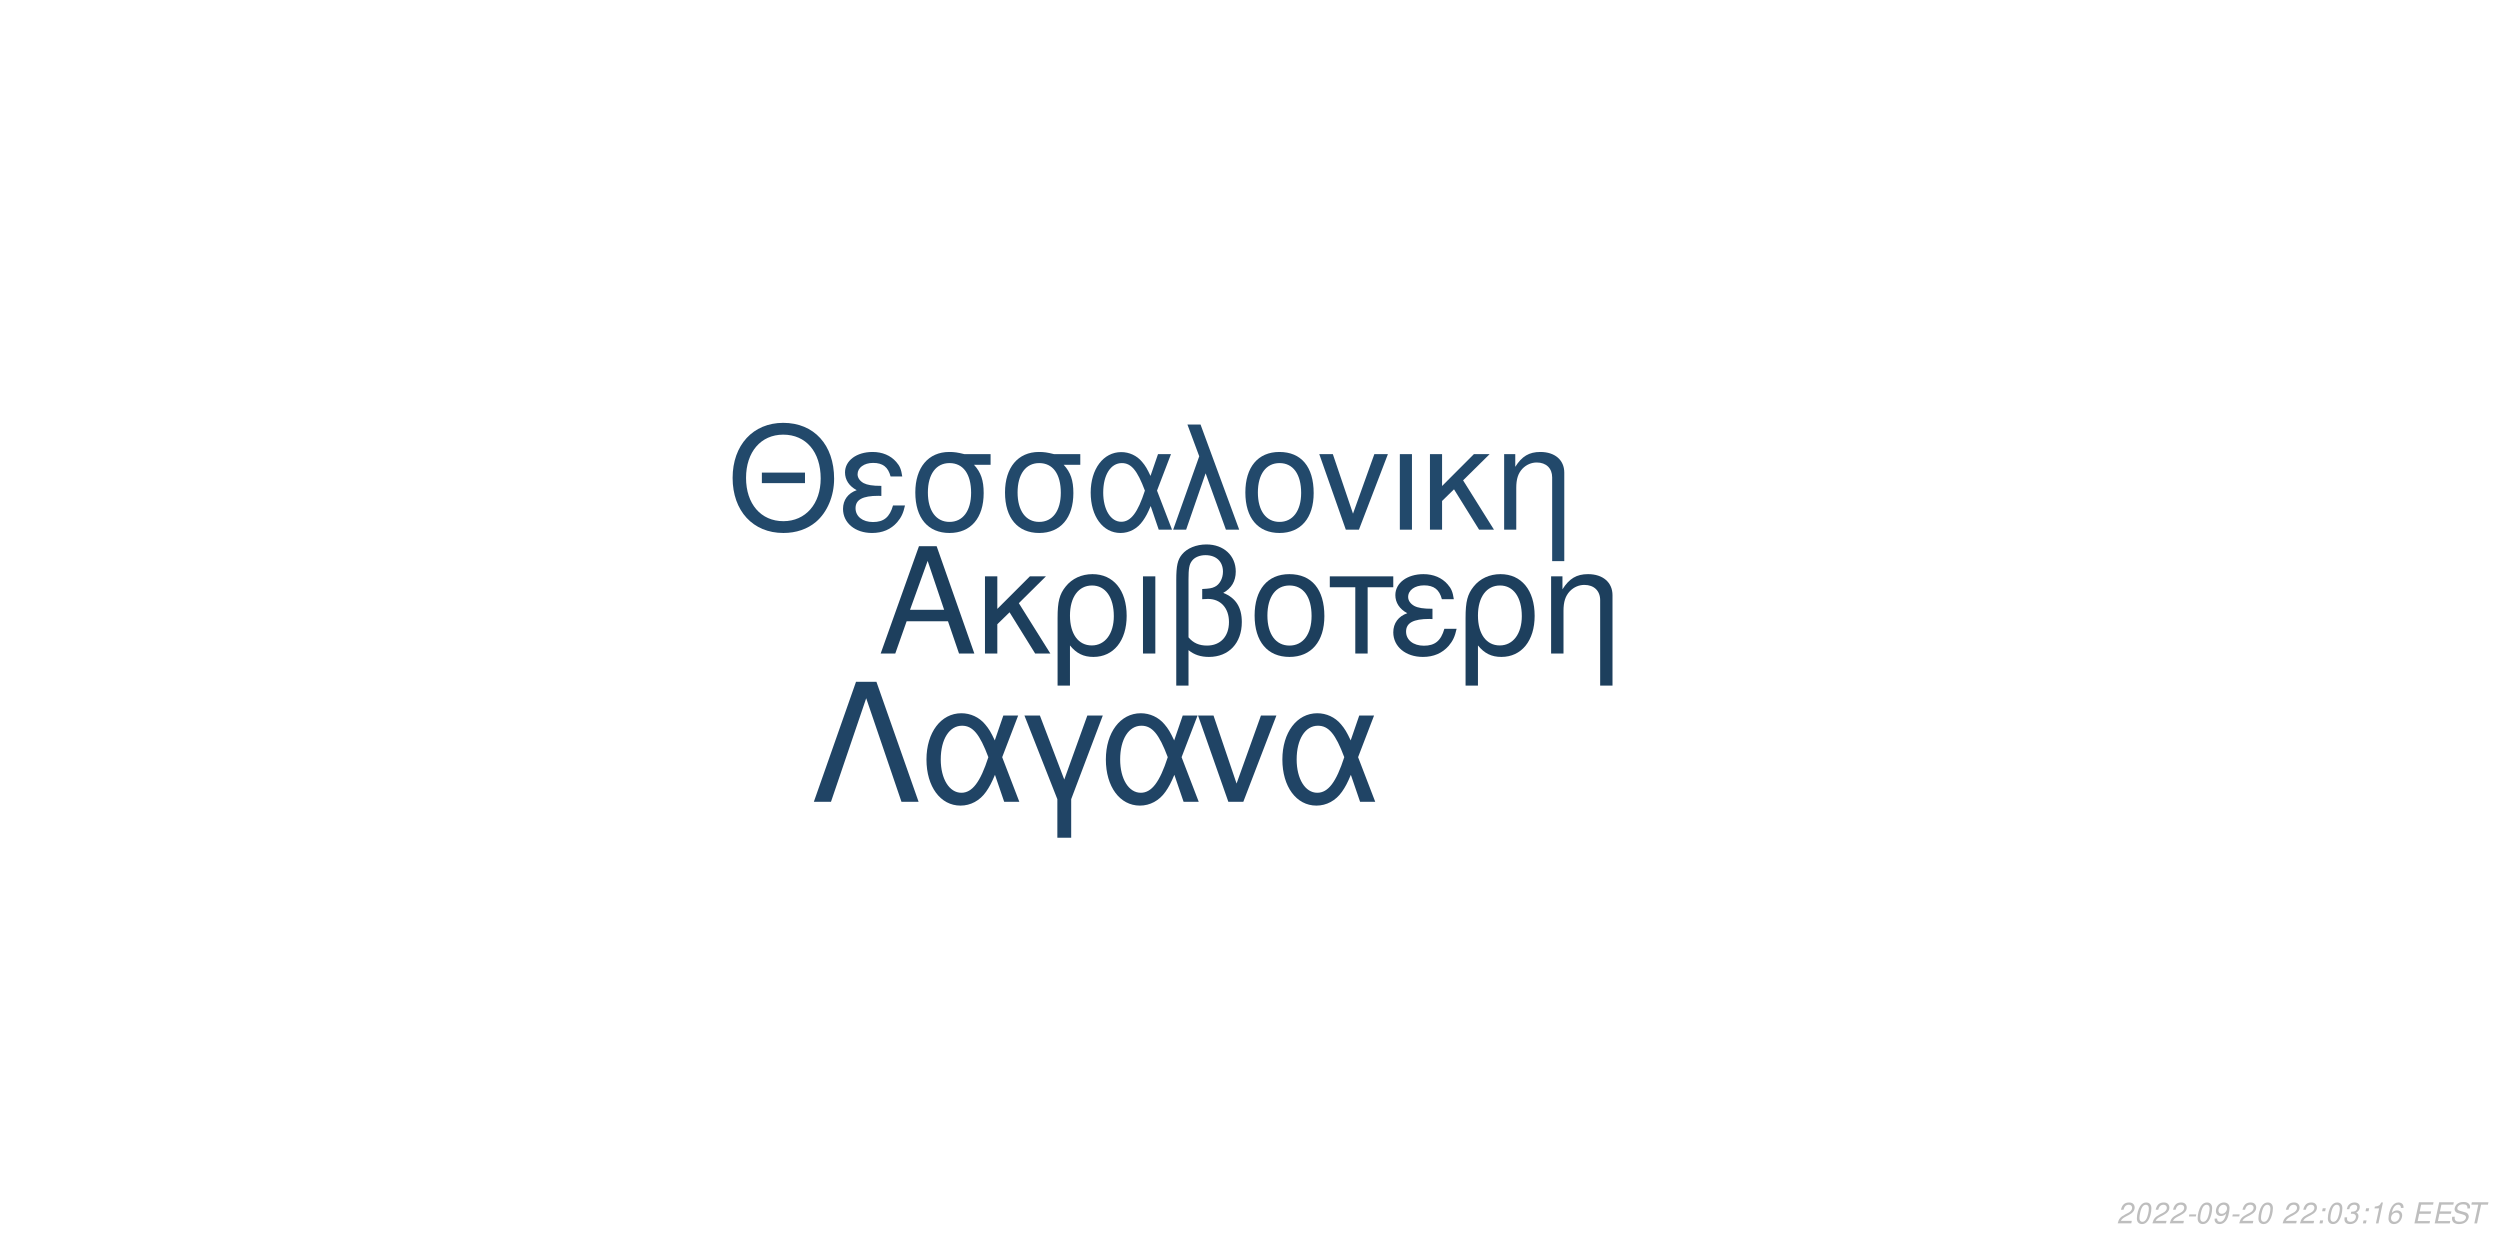
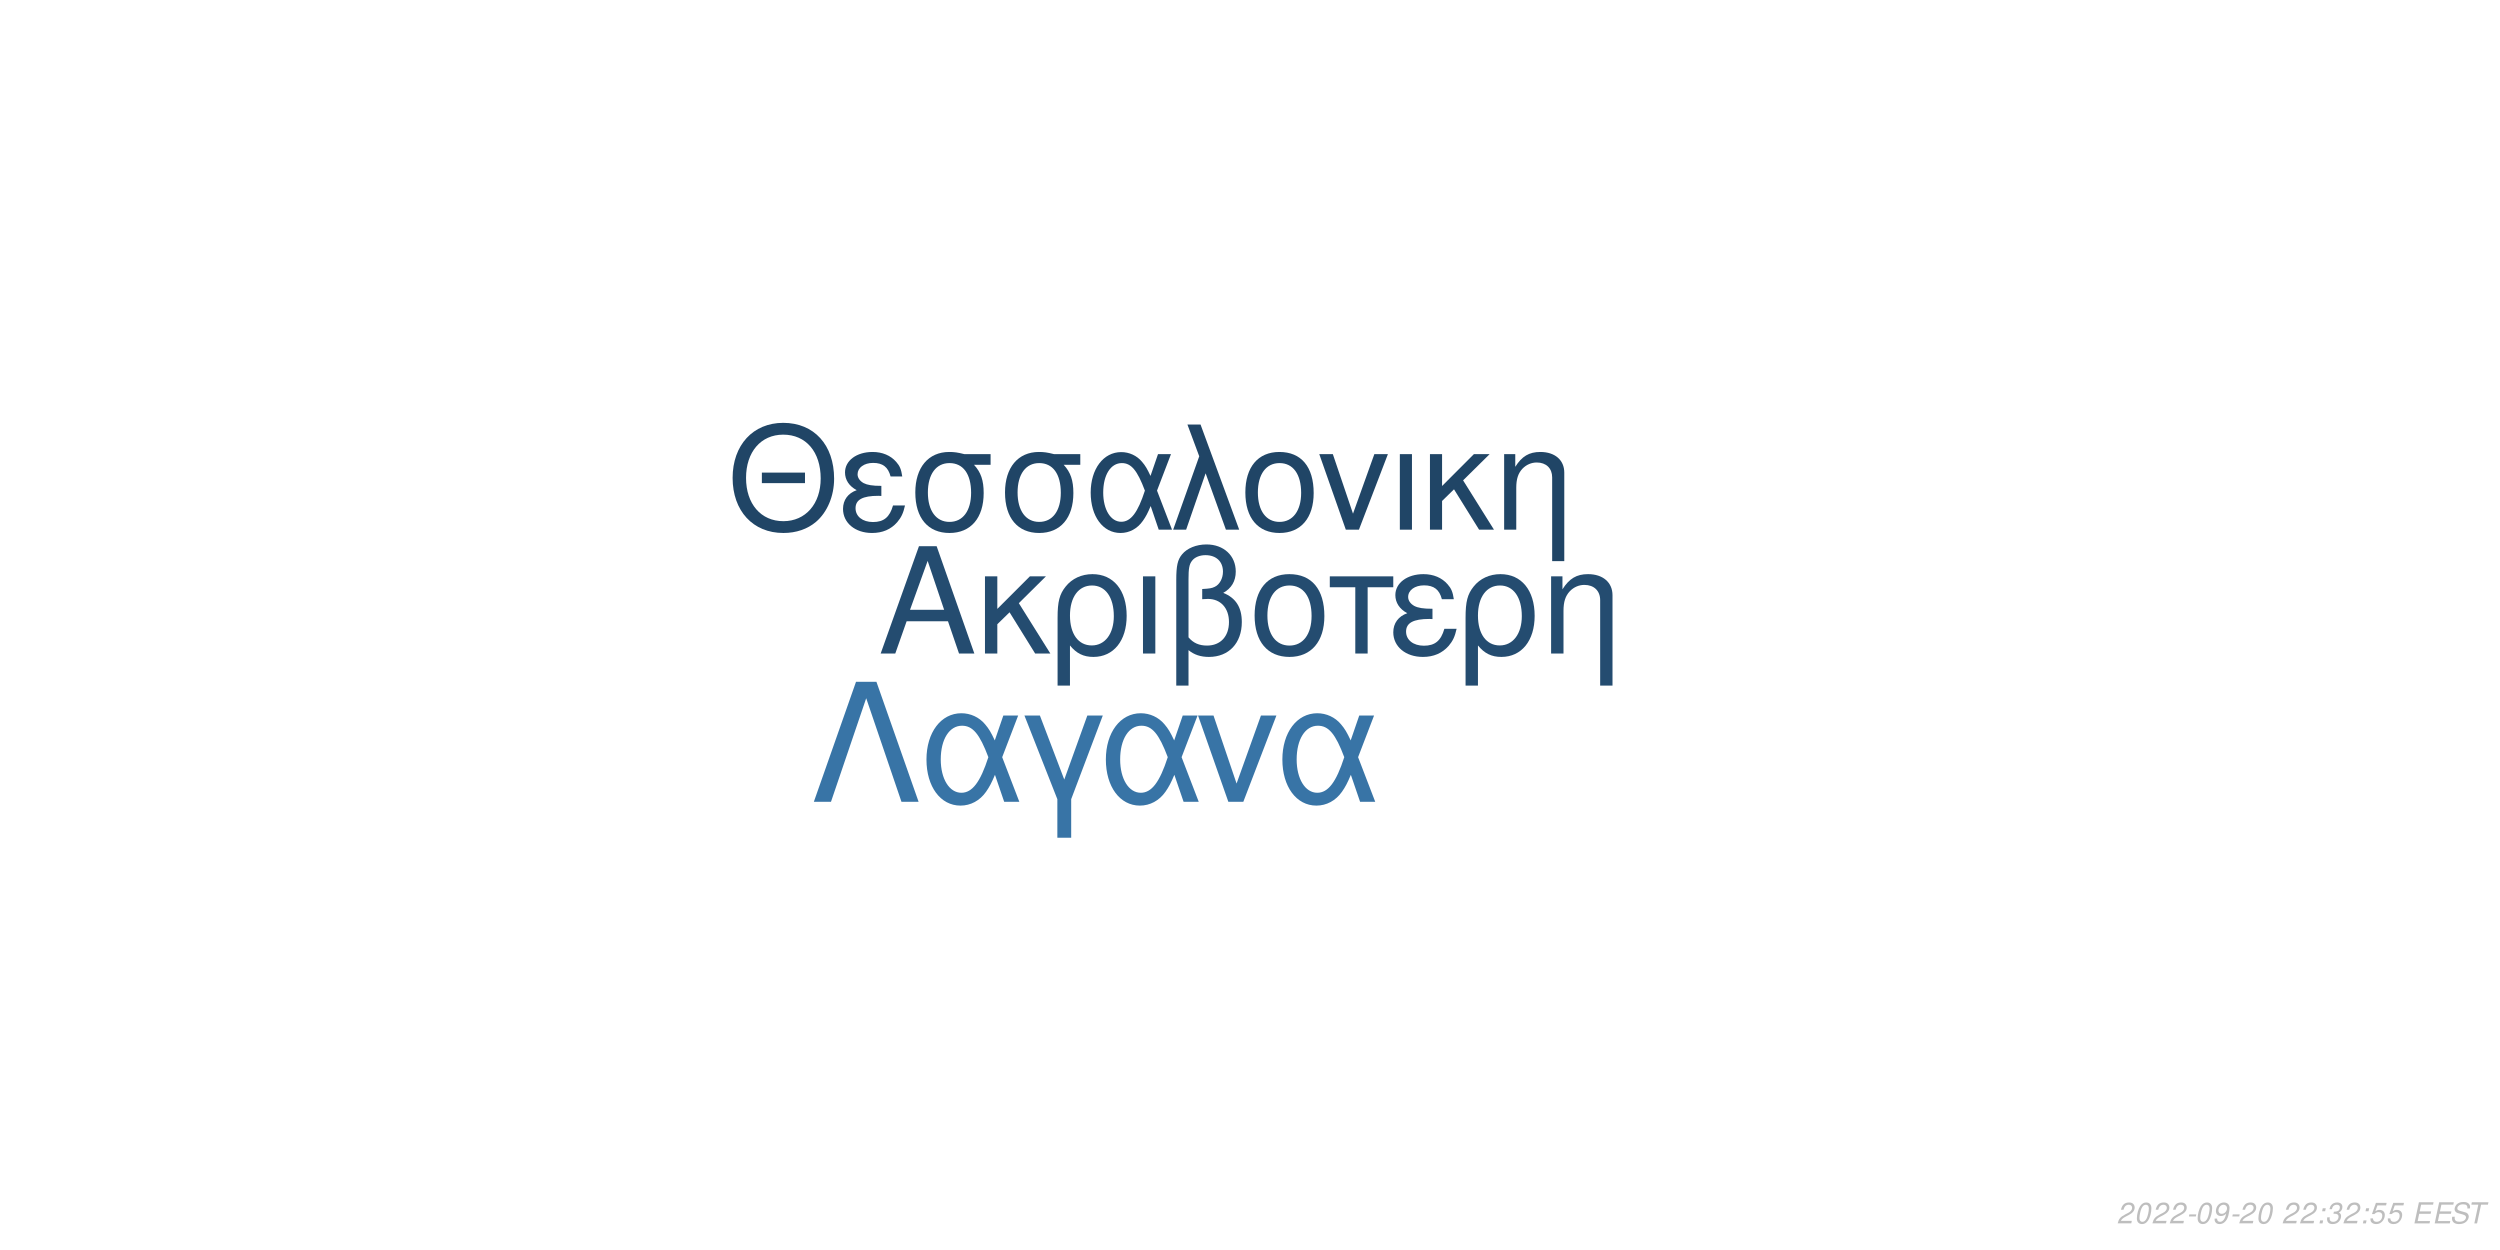
<svg xmlns="http://www.w3.org/2000/svg" xmlns:xlink="http://www.w3.org/1999/xlink" width="864pt" height="432pt" viewBox="0 0 864 432" version="1.1">
  <defs>
    <g>
      <symbol overflow="visible" id="glyph0-0">
        <path style="stroke:none;" d="" />
      </symbol>
      <symbol overflow="visible" id="glyph0-1">
        <path style="stroke:none;" d="M 24.125 -11.141 L 27.938 0 L 33.234 0 L 20.203 -37.094 L 14.094 -37.094 L 0.859 0 L 5.906 0 L 9.828 -11.141 Z M 22.797 -15.109 L 11 -15.109 L 17.094 -32.016 Z M 22.797 -15.109 " />
      </symbol>
      <symbol overflow="visible" id="glyph0-2">
        <path style="stroke:none;" d="M 7.172 -15.422 L 7.172 -26.672 L 2.906 -26.672 L 2.906 0 L 7.172 0 L 7.172 -10.125 L 11.406 -14.25 L 20.25 0 L 25.5 0 L 14.609 -17.406 L 23.969 -26.672 L 18.422 -26.672 Z M 7.172 -15.422 " />
      </symbol>
      <symbol overflow="visible" id="glyph0-3">
        <path style="stroke:none;" d="M 3 11.094 L 7.281 11.094 L 7.281 -2.797 C 9.516 -0.047 11.953 1.172 15.375 1.172 C 22.344 1.172 26.875 -4.422 26.875 -13.031 C 26.875 -21.891 22.297 -27.438 15.062 -27.438 C 11.297 -27.438 7.984 -25.906 5.797 -23.156 C 3.672 -20.516 3 -17.969 3 -12.359 Z M 14.906 -23.516 C 19.547 -23.516 22.438 -19.438 22.438 -12.922 C 22.438 -6.812 19.391 -2.797 14.812 -2.797 C 10.172 -2.797 7.281 -6.766 7.281 -13.125 C 7.281 -19.484 10.234 -23.516 14.906 -23.516 Z M 14.906 -23.516 " />
      </symbol>
      <symbol overflow="visible" id="glyph0-4">
        <path style="stroke:none;" d="M 3.516 0 L 7.781 0 L 7.781 -26.672 L 3.516 -26.672 Z M 3.516 0 " />
      </symbol>
      <symbol overflow="visible" id="glyph0-5">
        <path style="stroke:none;" d="M 4.016 11.094 L 8.25 11.094 L 8.25 -1.172 C 10.172 0.406 12.422 1.172 15.312 1.172 C 22.188 1.172 26.672 -3.609 26.672 -10.891 C 26.672 -15.984 24.578 -19.234 20.25 -20.969 C 23.109 -22.547 24.578 -25.031 24.578 -28.344 C 24.578 -33.844 20.406 -37.703 14.453 -37.703 C 10.938 -37.703 7.734 -36.391 6 -34.25 C 4.484 -32.422 4.016 -30.328 4.016 -25.391 Z M 8.25 -25.656 C 8.25 -29.359 8.5 -30.844 9.469 -32.062 C 10.375 -33.281 12.156 -34 14.094 -34 C 17.812 -34 20.156 -31.812 20.156 -28.297 C 20.156 -25.953 18.984 -23.812 17.297 -23.047 C 16.281 -22.547 15.469 -22.438 12.984 -22.297 L 12.984 -18.781 C 13.734 -18.828 14.344 -18.875 14.969 -18.875 C 19.344 -18.875 22.234 -15.719 22.234 -10.891 C 22.234 -5.906 19.281 -2.75 14.656 -2.75 C 11.953 -2.75 9.922 -3.609 8.25 -5.594 Z M 8.25 -25.656 " />
      </symbol>
      <symbol overflow="visible" id="glyph0-6">
        <path style="stroke:none;" d="M 14.094 -27.438 C 6.562 -27.438 2.094 -22.094 2.094 -13.125 C 2.094 -4.125 6.562 1.172 14.141 1.172 C 21.672 1.172 26.203 -4.172 26.203 -12.922 C 26.203 -22.188 21.828 -27.438 14.094 -27.438 Z M 14.141 -23.516 C 18.938 -23.516 21.781 -19.594 21.781 -12.984 C 21.781 -6.672 18.828 -2.75 14.141 -2.75 C 9.422 -2.75 6.516 -6.672 6.516 -13.125 C 6.516 -19.594 9.422 -23.516 14.141 -23.516 Z M 14.141 -23.516 " />
      </symbol>
      <symbol overflow="visible" id="glyph0-7">
        <path style="stroke:none;" d="M 7.891 0 L 12.156 0 L 12.156 -22.906 L 21.016 -22.906 L 21.016 -26.672 L -0.922 -26.672 L -0.922 -22.906 L 7.891 -22.906 Z M 7.891 0 " />
      </symbol>
      <symbol overflow="visible" id="glyph0-8">
        <path style="stroke:none;" d="M 14.562 -15.469 C 11.344 -15.469 9.562 -15.781 8.297 -16.438 C 6.922 -17.203 6.156 -18.328 6.156 -19.547 C 6.156 -21.891 8.453 -23.562 11.656 -23.562 C 15.062 -23.562 16.953 -22.094 17.812 -18.781 L 21.938 -18.781 C 21.578 -21.266 21.062 -22.5 19.797 -23.922 C 17.812 -26.203 14.906 -27.438 11.453 -27.438 C 5.797 -27.438 1.734 -24.375 1.734 -20.203 C 1.734 -17.609 3.156 -15.375 5.859 -13.938 C 2.797 -12.875 1.016 -10.484 1.016 -7.328 C 1.016 -2.391 5.297 1.172 11.25 1.172 C 14.969 1.172 17.906 -0.109 20.156 -2.641 C 21.578 -4.328 22.297 -5.797 22.906 -8.547 L 18.672 -8.547 C 17.5 -4.422 15.422 -2.703 11.609 -2.703 C 7.938 -2.703 5.438 -4.688 5.438 -7.578 C 5.438 -10.578 7.938 -11.953 13.484 -11.953 C 13.641 -11.953 14.094 -11.953 14.562 -11.906 Z M 14.562 -15.469 " />
      </symbol>
      <symbol overflow="visible" id="glyph0-9">
        <path style="stroke:none;" d="M 3.562 -26.672 L 3.562 0 L 7.844 0 L 7.844 -14.703 C 7.844 -17.906 8.5 -19.891 10.031 -21.531 C 11.406 -22.953 13.188 -23.719 15.062 -23.719 C 18.375 -23.719 20.516 -21.672 20.516 -18.469 L 20.516 11.094 L 24.781 11.094 L 24.781 -20.156 C 24.781 -24.578 21.469 -27.438 16.328 -27.438 C 12.359 -27.438 9.828 -25.906 7.484 -22.188 L 7.484 -26.672 Z M 3.562 -26.672 " />
      </symbol>
      <symbol overflow="visible" id="glyph1-0">
        <path style="stroke:none;" d="" />
      </symbol>
      <symbol overflow="visible" id="glyph1-1">
        <path style="stroke:none;" d="M 26.859 -19.734 L 11.953 -19.734 L 11.953 -16.094 L 26.859 -16.094 Z M 19.328 -36.922 C 8.922 -36.922 1.844 -29.25 1.844 -17.891 C 1.844 -6.484 8.875 1.141 19.391 1.141 C 23.812 1.141 27.703 -0.203 30.641 -2.688 C 34.578 -6.031 36.922 -11.656 36.922 -17.594 C 36.922 -29.297 30 -36.922 19.328 -36.922 Z M 19.328 -32.844 C 27.203 -32.844 32.281 -26.906 32.281 -17.688 C 32.281 -8.922 27.062 -2.938 19.391 -2.938 C 11.609 -2.938 6.484 -8.922 6.484 -17.891 C 6.484 -26.859 11.609 -32.844 19.328 -32.844 Z M 19.328 -32.844 " />
      </symbol>
      <symbol overflow="visible" id="glyph1-2">
        <path style="stroke:none;" d="M 14.25 -15.141 C 11.109 -15.141 9.375 -15.453 8.125 -16.094 C 6.781 -16.844 6.031 -17.938 6.031 -19.141 C 6.031 -21.422 8.266 -23.078 11.406 -23.078 C 14.75 -23.078 16.594 -21.625 17.438 -18.391 L 21.469 -18.391 C 21.125 -20.828 20.625 -22.031 19.391 -23.422 C 17.438 -25.656 14.594 -26.859 11.219 -26.859 C 5.688 -26.859 1.688 -23.875 1.688 -19.781 C 1.688 -17.234 3.094 -15.047 5.734 -13.656 C 2.734 -12.609 1 -10.266 1 -7.172 C 1 -2.344 5.188 1.141 11.016 1.141 C 14.656 1.141 17.547 -0.094 19.734 -2.594 C 21.125 -4.234 21.828 -5.688 22.422 -8.375 L 18.281 -8.375 C 17.141 -4.328 15.094 -2.641 11.359 -2.641 C 7.766 -2.641 5.328 -4.578 5.328 -7.422 C 5.328 -10.359 7.766 -11.703 13.203 -11.703 C 13.359 -11.703 13.797 -11.703 14.25 -11.656 Z M 14.25 -15.141 " />
      </symbol>
      <symbol overflow="visible" id="glyph1-3">
        <path style="stroke:none;" d="M 29 -26.109 L 19.938 -26.109 C 17.594 -26.703 16.438 -26.859 14.703 -26.859 C 7.469 -26.859 2.984 -21.469 2.984 -12.859 C 2.984 -4.031 7.375 1.141 14.797 1.141 C 22.172 1.141 26.609 -4.078 26.609 -12.656 C 26.609 -17.047 25.656 -19.828 23.266 -22.422 L 29 -22.422 Z M 14.797 -23.016 C 19.531 -23.016 22.266 -19.234 22.266 -12.75 C 22.266 -6.531 19.438 -2.688 14.797 -2.688 C 10.172 -2.688 7.328 -6.531 7.328 -12.859 C 7.328 -19.188 10.172 -23.016 14.797 -23.016 Z M 14.797 -23.016 " />
      </symbol>
      <symbol overflow="visible" id="glyph1-4">
        <path style="stroke:none;" d="M 29.344 -26.109 L 24.859 -26.109 L 22.266 -18.578 C 21.125 -21.031 20.484 -22.125 19.328 -23.469 C 17.547 -25.609 14.906 -26.812 12.156 -26.812 C 5.984 -26.812 1.594 -20.984 1.594 -12.812 C 1.594 -4.578 5.828 1.141 11.906 1.141 C 14.953 1.141 17.734 -0.344 19.625 -3.047 C 20.672 -4.531 21.281 -5.688 22.328 -8.172 L 25.109 0 L 29.703 0 L 24.516 -13.5 Z M 20.328 -13.5 C 17.891 -5.922 15.453 -2.734 12.156 -2.734 C 8.516 -2.734 5.922 -6.922 5.922 -12.812 C 5.922 -18.938 8.516 -23.016 12.359 -23.016 C 15.594 -23.016 17.688 -20.531 20.328 -13.5 Z M 20.328 -13.5 " />
      </symbol>
      <symbol overflow="visible" id="glyph1-5">
        <path style="stroke:none;" d="M 1.094 0 L 5.578 0 L 12.312 -19.484 L 19.328 0 L 23.922 0 L 10.562 -36.328 L 6.031 -36.328 L 10.109 -25.359 Z M 1.094 0 " />
      </symbol>
      <symbol overflow="visible" id="glyph1-6">
        <path style="stroke:none;" d="M 13.797 -26.859 C 6.422 -26.859 2.047 -21.625 2.047 -12.859 C 2.047 -4.031 6.422 1.141 13.859 1.141 C 21.234 1.141 25.656 -4.078 25.656 -12.656 C 25.656 -21.719 21.375 -26.859 13.797 -26.859 Z M 13.859 -23.016 C 18.531 -23.016 21.328 -19.188 21.328 -12.703 C 21.328 -6.531 18.438 -2.688 13.859 -2.688 C 9.219 -2.688 6.375 -6.531 6.375 -12.859 C 6.375 -19.188 9.219 -23.016 13.859 -23.016 Z M 13.859 -23.016 " />
      </symbol>
      <symbol overflow="visible" id="glyph1-7">
        <path style="stroke:none;" d="M 14.297 0 L 24.312 -26.109 L 19.625 -26.109 L 12.25 -5.531 L 5.281 -26.109 L 0.594 -26.109 L 9.766 0 Z M 14.297 0 " />
      </symbol>
      <symbol overflow="visible" id="glyph1-8">
        <path style="stroke:none;" d="M 3.438 0 L 7.625 0 L 7.625 -26.109 L 3.438 -26.109 Z M 3.438 0 " />
      </symbol>
      <symbol overflow="visible" id="glyph1-9">
        <path style="stroke:none;" d="M 7.031 -15.094 L 7.031 -26.109 L 2.844 -26.109 L 2.844 0 L 7.031 0 L 7.031 -9.922 L 11.156 -13.953 L 19.828 0 L 24.969 0 L 14.297 -17.047 L 23.469 -26.109 L 18.031 -26.109 Z M 7.031 -15.094 " />
      </symbol>
      <symbol overflow="visible" id="glyph1-10">
        <path style="stroke:none;" d="M 3.484 -26.109 L 3.484 0 L 7.672 0 L 7.672 -14.406 C 7.672 -17.547 8.328 -19.484 9.812 -21.078 C 11.156 -22.469 12.906 -23.219 14.75 -23.219 C 17.984 -23.219 20.078 -21.234 20.078 -18.094 L 20.078 10.859 L 24.266 10.859 L 24.266 -19.734 C 24.266 -24.062 21.031 -26.859 16 -26.859 C 12.109 -26.859 9.609 -25.359 7.328 -21.719 L 7.328 -26.109 Z M 3.484 -26.109 " />
      </symbol>
      <symbol overflow="visible" id="glyph2-0">
        <path style="stroke:none;" d="" />
      </symbol>
      <symbol overflow="visible" id="glyph2-1">
        <path style="stroke:none;" d="M 22.531 -41.484 L 15.484 -41.484 L 0.906 0 L 6.828 0 L 19 -35.797 L 31.188 0 L 37.109 0 Z M 22.531 -41.484 " />
      </symbol>
      <symbol overflow="visible" id="glyph2-2">
        <path style="stroke:none;" d="M 33.516 -29.812 L 28.391 -29.812 L 25.438 -21.219 C 24.125 -24.016 23.391 -25.266 22.078 -26.797 C 20.031 -29.25 17.016 -30.609 13.891 -30.609 C 6.828 -30.609 1.828 -23.953 1.828 -14.625 C 1.828 -5.234 6.656 1.312 13.594 1.312 C 17.078 1.312 20.266 -0.391 22.422 -3.469 C 23.609 -5.172 24.297 -6.484 25.5 -9.328 L 28.688 0 L 33.922 0 L 28 -15.422 Z M 23.219 -15.422 C 20.422 -6.766 17.641 -3.125 13.891 -3.125 C 9.734 -3.125 6.766 -7.906 6.766 -14.625 C 6.766 -21.625 9.734 -26.297 14.109 -26.297 C 17.812 -26.297 20.203 -23.453 23.219 -15.422 Z M 23.219 -15.422 " />
      </symbol>
      <symbol overflow="visible" id="glyph2-3">
        <path style="stroke:none;" d="M 12.062 12.406 L 16.844 12.406 L 16.844 -0.906 L 27.766 -29.812 L 22.422 -29.812 L 14.453 -7.688 L 6.031 -29.812 L 0.688 -29.812 L 12.062 -0.906 Z M 12.062 12.406 " />
      </symbol>
      <symbol overflow="visible" id="glyph2-4">
        <path style="stroke:none;" d="M 16.328 0 L 27.766 -29.812 L 22.422 -29.812 L 14 -6.312 L 6.031 -29.812 L 0.688 -29.812 L 11.156 0 Z M 16.328 0 " />
      </symbol>
      <symbol overflow="visible" id="glyph3-0">
        <path style="stroke:none;" d="" />
      </symbol>
      <symbol overflow="visible" id="glyph3-1">
        <path style="stroke:none;" d="M 5.234 -0.875 L 1.469 -0.875 C 1.641 -1.375 2.203 -1.891 3.109 -2.344 L 4.234 -2.938 C 5.562 -3.625 6.219 -4.469 6.219 -5.484 C 6.219 -5.938 6.062 -6.359 5.797 -6.656 C 5.469 -7.047 4.984 -7.234 4.312 -7.234 C 2.766 -7.234 1.891 -6.453 1.484 -4.734 L 2.375 -4.734 C 2.484 -5.188 2.609 -5.484 2.797 -5.75 C 3.094 -6.203 3.609 -6.453 4.188 -6.453 C 4.891 -6.453 5.344 -6.031 5.344 -5.375 C 5.344 -4.703 4.859 -4.094 4.016 -3.656 L 2.984 -3.125 C 1.234 -2.188 0.797 -1.656 0.344 -0.016 L 5.047 -0.016 Z M 5.234 -0.875 " />
      </symbol>
      <symbol overflow="visible" id="glyph3-2">
        <path style="stroke:none;" d="M 4.203 -7.234 C 3.375 -7.234 2.688 -6.812 2.125 -5.984 C 1.484 -5.047 0.984 -3.188 0.984 -1.734 C 0.984 -1.109 1.172 -0.562 1.484 -0.266 C 1.797 0.047 2.281 0.234 2.766 0.234 C 3.625 0.234 4.281 -0.156 4.859 -1.016 C 5.516 -1.953 6 -3.797 6 -5.266 C 6 -6.5 5.328 -7.234 4.203 -7.234 Z M 4.094 -6.453 C 4.734 -6.453 5.125 -5.984 5.125 -5.156 C 5.125 -4.203 4.781 -2.625 4.406 -1.812 C 3.984 -0.938 3.516 -0.547 2.875 -0.547 C 2.25 -0.547 1.875 -1.031 1.875 -1.828 C 1.875 -2.797 2.203 -4.344 2.594 -5.203 C 2.984 -6.047 3.453 -6.453 4.094 -6.453 Z M 4.094 -6.453 " />
      </symbol>
      <symbol overflow="visible" id="glyph3-3">
        <path style="stroke:none;" d="M 3.516 -3.125 L 1.125 -3.125 L 0.969 -2.406 L 3.359 -2.406 Z M 3.516 -3.125 " />
      </symbol>
      <symbol overflow="visible" id="glyph3-4">
        <path style="stroke:none;" d="M 0.844 -1.656 C 0.844 -1.547 0.844 -1.438 0.844 -1.375 C 0.844 -0.406 1.531 0.234 2.578 0.234 C 3.203 0.234 3.766 0.016 4.297 -0.438 C 4.938 -1 5.312 -1.656 5.594 -2.719 C 5.844 -3.672 6.016 -4.766 6.016 -5.375 C 6.016 -5.844 5.844 -6.328 5.547 -6.656 C 5.203 -7.031 4.703 -7.234 4.062 -7.234 C 2.516 -7.234 1.297 -5.938 1.297 -4.266 C 1.297 -3.203 1.984 -2.547 3.047 -2.547 C 3.484 -2.547 3.953 -2.672 4.281 -2.891 C 4.406 -2.984 4.547 -3.078 4.828 -3.344 C 4.438 -1.484 3.703 -0.547 2.703 -0.547 C 2.109 -0.547 1.719 -0.938 1.719 -1.547 L 1.719 -1.656 Z M 3.953 -6.453 C 4.625 -6.453 5.141 -5.953 5.141 -5.281 C 5.141 -4.188 4.312 -3.312 3.297 -3.312 C 2.594 -3.312 2.172 -3.734 2.172 -4.453 C 2.172 -5.562 2.984 -6.453 3.953 -6.453 Z M 3.953 -6.453 " />
      </symbol>
      <symbol overflow="visible" id="glyph3-5">
        <path style="stroke:none;" d="" />
      </symbol>
      <symbol overflow="visible" id="glyph3-6">
        <path style="stroke:none;" d="M 2.359 -1.031 L 1.312 -1.031 L 1.094 0 L 2.141 0 Z M 3.266 -5.234 L 2.219 -5.234 L 2 -4.203 L 3.047 -4.203 Z M 3.266 -5.234 " />
      </symbol>
      <symbol overflow="visible" id="glyph3-7">
        <path style="stroke:none;" d="M 2.922 -3.312 C 3.125 -3.344 3.234 -3.344 3.375 -3.344 C 4.203 -3.344 4.688 -3 4.688 -2.406 C 4.688 -1.312 3.906 -0.547 2.781 -0.547 C 2.047 -0.547 1.594 -0.938 1.594 -1.562 C 1.594 -1.719 1.609 -1.844 1.656 -2.094 L 0.766 -2.094 C 0.734 -1.797 0.719 -1.641 0.719 -1.469 C 0.719 -0.375 1.406 0.234 2.641 0.234 C 3.547 0.234 4.297 -0.078 4.812 -0.656 C 5.266 -1.156 5.562 -1.875 5.562 -2.547 C 5.562 -3.125 5.344 -3.453 4.797 -3.734 C 5.641 -4.234 6.016 -4.844 6.016 -5.734 C 6.016 -6.656 5.312 -7.234 4.203 -7.234 C 3.375 -7.234 2.672 -6.938 2.188 -6.375 C 1.891 -6.031 1.703 -5.641 1.516 -4.906 L 2.391 -4.906 C 2.5 -5.359 2.594 -5.594 2.734 -5.812 C 3.047 -6.234 3.516 -6.453 4.078 -6.453 C 4.734 -6.453 5.141 -6.125 5.141 -5.578 C 5.141 -5.188 5.016 -4.797 4.797 -4.547 C 4.516 -4.234 4 -4.062 3.266 -4.062 L 3.078 -4.062 Z M 2.922 -3.312 " />
      </symbol>
      <symbol overflow="visible" id="glyph3-8">
-         <path style="stroke:none;" d="M 3.703 -5.188 L 2.594 0 L 3.469 0 L 5.016 -7.234 L 4.438 -7.234 C 3.906 -6.156 3.688 -6.016 2.234 -5.812 L 2.109 -5.188 Z M 3.703 -5.188 " />
+         <path style="stroke:none;" d="M 6.297 -7.094 L 2.594 -7.094 L 1.234 -3.234 L 2.047 -3.234 C 2.656 -3.766 2.938 -3.906 3.531 -3.906 C 4.328 -3.906 4.797 -3.453 4.797 -2.688 C 4.797 -1.438 3.969 -0.547 2.828 -0.547 C 2.031 -0.547 1.609 -0.938 1.578 -1.734 L 0.703 -1.734 L 0.703 -1.516 C 0.703 -0.938 0.844 -0.547 1.188 -0.266 C 1.562 0.062 2.078 0.234 2.703 0.234 C 3.656 0.234 4.391 -0.156 4.984 -0.922 C 5.422 -1.5 5.672 -2.234 5.672 -2.953 C 5.672 -4 4.938 -4.672 3.812 -4.672 C 3.328 -4.672 2.906 -4.547 2.406 -4.234 L 3.109 -6.219 L 6.109 -6.219 Z M 6.297 -7.094 " />
      </symbol>
      <symbol overflow="visible" id="glyph3-9">
-         <path style="stroke:none;" d="M 6.125 -5.344 L 6.141 -5.625 C 6.141 -6.609 5.453 -7.234 4.391 -7.234 C 3.438 -7.234 2.641 -6.719 2.016 -5.703 C 1.422 -4.781 0.938 -2.953 0.938 -1.688 C 0.938 -0.516 1.688 0.234 2.859 0.234 C 3.703 0.234 4.438 -0.156 5 -0.875 C 5.406 -1.422 5.672 -2.156 5.672 -2.766 C 5.672 -3.812 4.969 -4.5 3.906 -4.5 C 3.234 -4.5 2.672 -4.234 2.094 -3.625 C 2.406 -5.375 3.234 -6.453 4.25 -6.453 C 4.703 -6.453 5.062 -6.234 5.172 -5.844 C 5.203 -5.719 5.234 -5.578 5.25 -5.344 Z M 3.656 -3.734 C 4.344 -3.734 4.797 -3.281 4.797 -2.625 C 4.797 -1.469 3.984 -0.547 2.984 -0.547 C 2.297 -0.547 1.812 -1.047 1.812 -1.766 C 1.812 -2.859 2.625 -3.734 3.656 -3.734 Z M 3.656 -3.734 " />
+         <path style="stroke:none;" d="M 2.547 -3.312 L 6.5 -3.312 L 6.688 -4.141 L 2.719 -4.141 L 3.219 -6.469 L 7.344 -6.469 L 7.516 -7.297 L 2.453 -7.297 L 0.906 0 L 6.125 0 L 6.297 -0.812 L 2.016 -0.812 Z M 2.547 -3.312 " />
      </symbol>
      <symbol overflow="visible" id="glyph3-10">
-         <path style="stroke:none;" d="M 2.547 -3.312 L 6.5 -3.312 L 6.688 -4.141 L 2.719 -4.141 L 3.219 -6.469 L 7.344 -6.469 L 7.516 -7.297 L 2.453 -7.297 L 0.906 0 L 6.125 0 L 6.297 -0.812 L 2.016 -0.812 Z M 2.547 -3.312 " />
+         <path style="stroke:none;" d="M 7.062 -5.156 C 7.125 -5.438 7.141 -5.562 7.141 -5.703 C 7.141 -6.156 6.938 -6.594 6.594 -6.891 C 6.188 -7.25 5.656 -7.406 4.875 -7.406 C 3.844 -7.406 3.047 -7.125 2.5 -6.562 C 2.094 -6.141 1.781 -5.438 1.781 -4.922 C 1.781 -4.297 2.219 -3.766 2.891 -3.562 L 4.594 -3.094 C 5.406 -2.859 5.734 -2.578 5.734 -2.094 C 5.734 -1.781 5.547 -1.406 5.266 -1.141 C 4.844 -0.766 4.266 -0.578 3.453 -0.578 C 2.328 -0.578 1.812 -0.984 1.812 -1.906 C 1.812 -2.047 1.812 -2.125 1.844 -2.312 L 0.984 -2.312 C 0.906 -2.062 0.891 -1.906 0.891 -1.688 C 0.891 -0.484 1.797 0.234 3.297 0.234 C 4.359 0.234 5.234 -0.062 5.812 -0.609 C 6.344 -1.078 6.688 -1.797 6.688 -2.375 C 6.688 -2.641 6.609 -2.906 6.453 -3.156 C 6.234 -3.5 5.938 -3.703 5.469 -3.828 L 3.75 -4.312 C 2.984 -4.547 2.734 -4.734 2.734 -5.188 C 2.734 -5.547 2.875 -5.844 3.188 -6.109 C 3.547 -6.438 4.031 -6.594 4.703 -6.594 C 5.266 -6.594 5.688 -6.484 5.906 -6.297 C 6.094 -6.125 6.219 -5.797 6.219 -5.516 C 6.219 -5.422 6.203 -5.344 6.188 -5.156 Z M 7.062 -5.156 " />
      </symbol>
      <symbol overflow="visible" id="glyph3-11">
-         <path style="stroke:none;" d="M 7.062 -5.156 C 7.125 -5.438 7.141 -5.562 7.141 -5.703 C 7.141 -6.156 6.938 -6.594 6.594 -6.891 C 6.188 -7.25 5.656 -7.406 4.875 -7.406 C 3.844 -7.406 3.047 -7.125 2.5 -6.562 C 2.094 -6.141 1.781 -5.438 1.781 -4.922 C 1.781 -4.297 2.219 -3.766 2.891 -3.562 L 4.594 -3.094 C 5.406 -2.859 5.734 -2.578 5.734 -2.094 C 5.734 -1.781 5.547 -1.406 5.266 -1.141 C 4.844 -0.766 4.266 -0.578 3.453 -0.578 C 2.328 -0.578 1.812 -0.984 1.812 -1.906 C 1.812 -2.047 1.812 -2.125 1.844 -2.312 L 0.984 -2.312 C 0.906 -2.062 0.891 -1.906 0.891 -1.688 C 0.891 -0.484 1.797 0.234 3.297 0.234 C 4.359 0.234 5.234 -0.062 5.812 -0.609 C 6.344 -1.078 6.688 -1.797 6.688 -2.375 C 6.688 -2.641 6.609 -2.906 6.453 -3.156 C 6.234 -3.5 5.938 -3.703 5.469 -3.828 L 3.75 -4.312 C 2.984 -4.547 2.734 -4.734 2.734 -5.188 C 2.734 -5.547 2.875 -5.844 3.188 -6.109 C 3.547 -6.438 4.031 -6.594 4.703 -6.594 C 5.266 -6.594 5.688 -6.484 5.906 -6.297 C 6.094 -6.125 6.219 -5.797 6.219 -5.516 C 6.219 -5.422 6.203 -5.344 6.188 -5.156 Z M 7.062 -5.156 " />
-       </symbol>
-       <symbol overflow="visible" id="glyph3-12">
        <path style="stroke:none;" d="M 4.938 -6.469 L 7.312 -6.469 L 7.484 -7.297 L 1.75 -7.297 L 1.578 -6.469 L 3.984 -6.469 L 2.609 0 L 3.547 0 Z M 4.938 -6.469 " />
      </symbol>
    </g>
  </defs>
  <g id="surface1">
    <rect x="0" y="0" width="864" height="432" style="fill:rgb(100%,100%,100%);fill-opacity:1;stroke:none;" />
-     <g style="fill:rgb(11.373%,24.706%,36.471%);fill-opacity:1;">
+     <g style="fill:rgb(14.118%,29.804%,43.922%);fill-opacity:1;">
      <use xlink:href="#glyph0-1" x="303.5" y="225.861" />
      <use xlink:href="#glyph0-2" x="337.5" y="225.861" />
      <use xlink:href="#glyph0-3" x="362.5" y="225.861" />
      <use xlink:href="#glyph0-4" x="391.5" y="225.861" />
      <use xlink:href="#glyph0-5" x="402.5" y="225.861" />
      <use xlink:href="#glyph0-6" x="431.5" y="225.861" />
      <use xlink:href="#glyph0-7" x="460.5" y="225.861" />
      <use xlink:href="#glyph0-8" x="480.5" y="225.861" />
      <use xlink:href="#glyph0-3" x="503.5" y="225.861" />
      <use xlink:href="#glyph0-9" x="532.5" y="225.861" />
    </g>
-     <g style="fill:rgb(13.333%,28.627%,41.961%);fill-opacity:1;">
+     <g style="fill:rgb(12.549%,27.059%,40%);fill-opacity:1;">
      <use xlink:href="#glyph1-1" x="251.348" y="183.058" />
      <use xlink:href="#glyph1-2" x="290.348" y="183.058" />
      <use xlink:href="#glyph1-3" x="313.348" y="183.058" />
      <use xlink:href="#glyph1-3" x="344.348" y="183.058" />
      <use xlink:href="#glyph1-4" x="375.348" y="183.058" />
      <use xlink:href="#glyph1-5" x="404.348" y="183.058" />
      <use xlink:href="#glyph1-6" x="428.348" y="183.058" />
      <use xlink:href="#glyph1-7" x="455.348" y="183.058" />
      <use xlink:href="#glyph1-8" x="480.348" y="183.058" />
      <use xlink:href="#glyph1-9" x="491.348" y="183.058" />
      <use xlink:href="#glyph1-10" x="516.348" y="183.058" />
    </g>
-     <g style="fill:rgb(12.549%,26.667%,39.608%);fill-opacity:1;">
+     <g style="fill:rgb(21.961%,45.49%,65.098%);fill-opacity:1;">
      <use xlink:href="#glyph2-1" x="280.359" y="277.105" />
      <use xlink:href="#glyph2-2" x="318.359" y="277.105" />
      <use xlink:href="#glyph2-3" x="353.359" y="277.105" />
      <use xlink:href="#glyph2-2" x="380.359" y="277.105" />
      <use xlink:href="#glyph2-4" x="413.359" y="277.105" />
      <use xlink:href="#glyph2-2" x="441.359" y="277.105" />
    </g>
    <g style="fill:rgb(74.51%,74.51%,74.51%);fill-opacity:1;">
      <use xlink:href="#glyph3-1" x="731.52" y="422.81" />
      <use xlink:href="#glyph3-2" x="737.52" y="422.81" />
      <use xlink:href="#glyph3-1" x="743.52" y="422.81" />
      <use xlink:href="#glyph3-1" x="749.52" y="422.81" />
      <use xlink:href="#glyph3-3" x="755.52" y="422.81" />
      <use xlink:href="#glyph3-2" x="758.52" y="422.81" />
      <use xlink:href="#glyph3-4" x="764.52" y="422.81" />
      <use xlink:href="#glyph3-3" x="770.52" y="422.81" />
      <use xlink:href="#glyph3-1" x="773.52" y="422.81" />
      <use xlink:href="#glyph3-2" x="779.52" y="422.81" />
      <use xlink:href="#glyph3-5" x="785.52" y="422.81" />
      <use xlink:href="#glyph3-1" x="788.52" y="422.81" />
      <use xlink:href="#glyph3-1" x="794.52" y="422.81" />
      <use xlink:href="#glyph3-6" x="800.52" y="422.81" />
-       <use xlink:href="#glyph3-2" x="803.52" y="422.81" />
-       <use xlink:href="#glyph3-7" x="809.52" y="422.81" />
+       <use xlink:href="#glyph3-7" x="803.52" y="422.81" />
+       <use xlink:href="#glyph3-1" x="809.52" y="422.81" />
      <use xlink:href="#glyph3-6" x="815.52" y="422.81" />
      <use xlink:href="#glyph3-8" x="818.52" y="422.81" />
-       <use xlink:href="#glyph3-9" x="824.52" y="422.81" />
+       <use xlink:href="#glyph3-8" x="824.52" y="422.81" />
      <use xlink:href="#glyph3-5" x="830.52" y="422.81" />
-       <use xlink:href="#glyph3-10" x="833.52" y="422.81" />
-       <use xlink:href="#glyph3-10" x="840.52" y="422.81" />
-       <use xlink:href="#glyph3-11" x="846.52" y="422.81" />
-       <use xlink:href="#glyph3-12" x="852.52" y="422.81" />
+       <use xlink:href="#glyph3-9" x="833.52" y="422.81" />
+       <use xlink:href="#glyph3-9" x="840.52" y="422.81" />
+       <use xlink:href="#glyph3-10" x="846.52" y="422.81" />
+       <use xlink:href="#glyph3-11" x="852.52" y="422.81" />
    </g>
  </g>
</svg>
